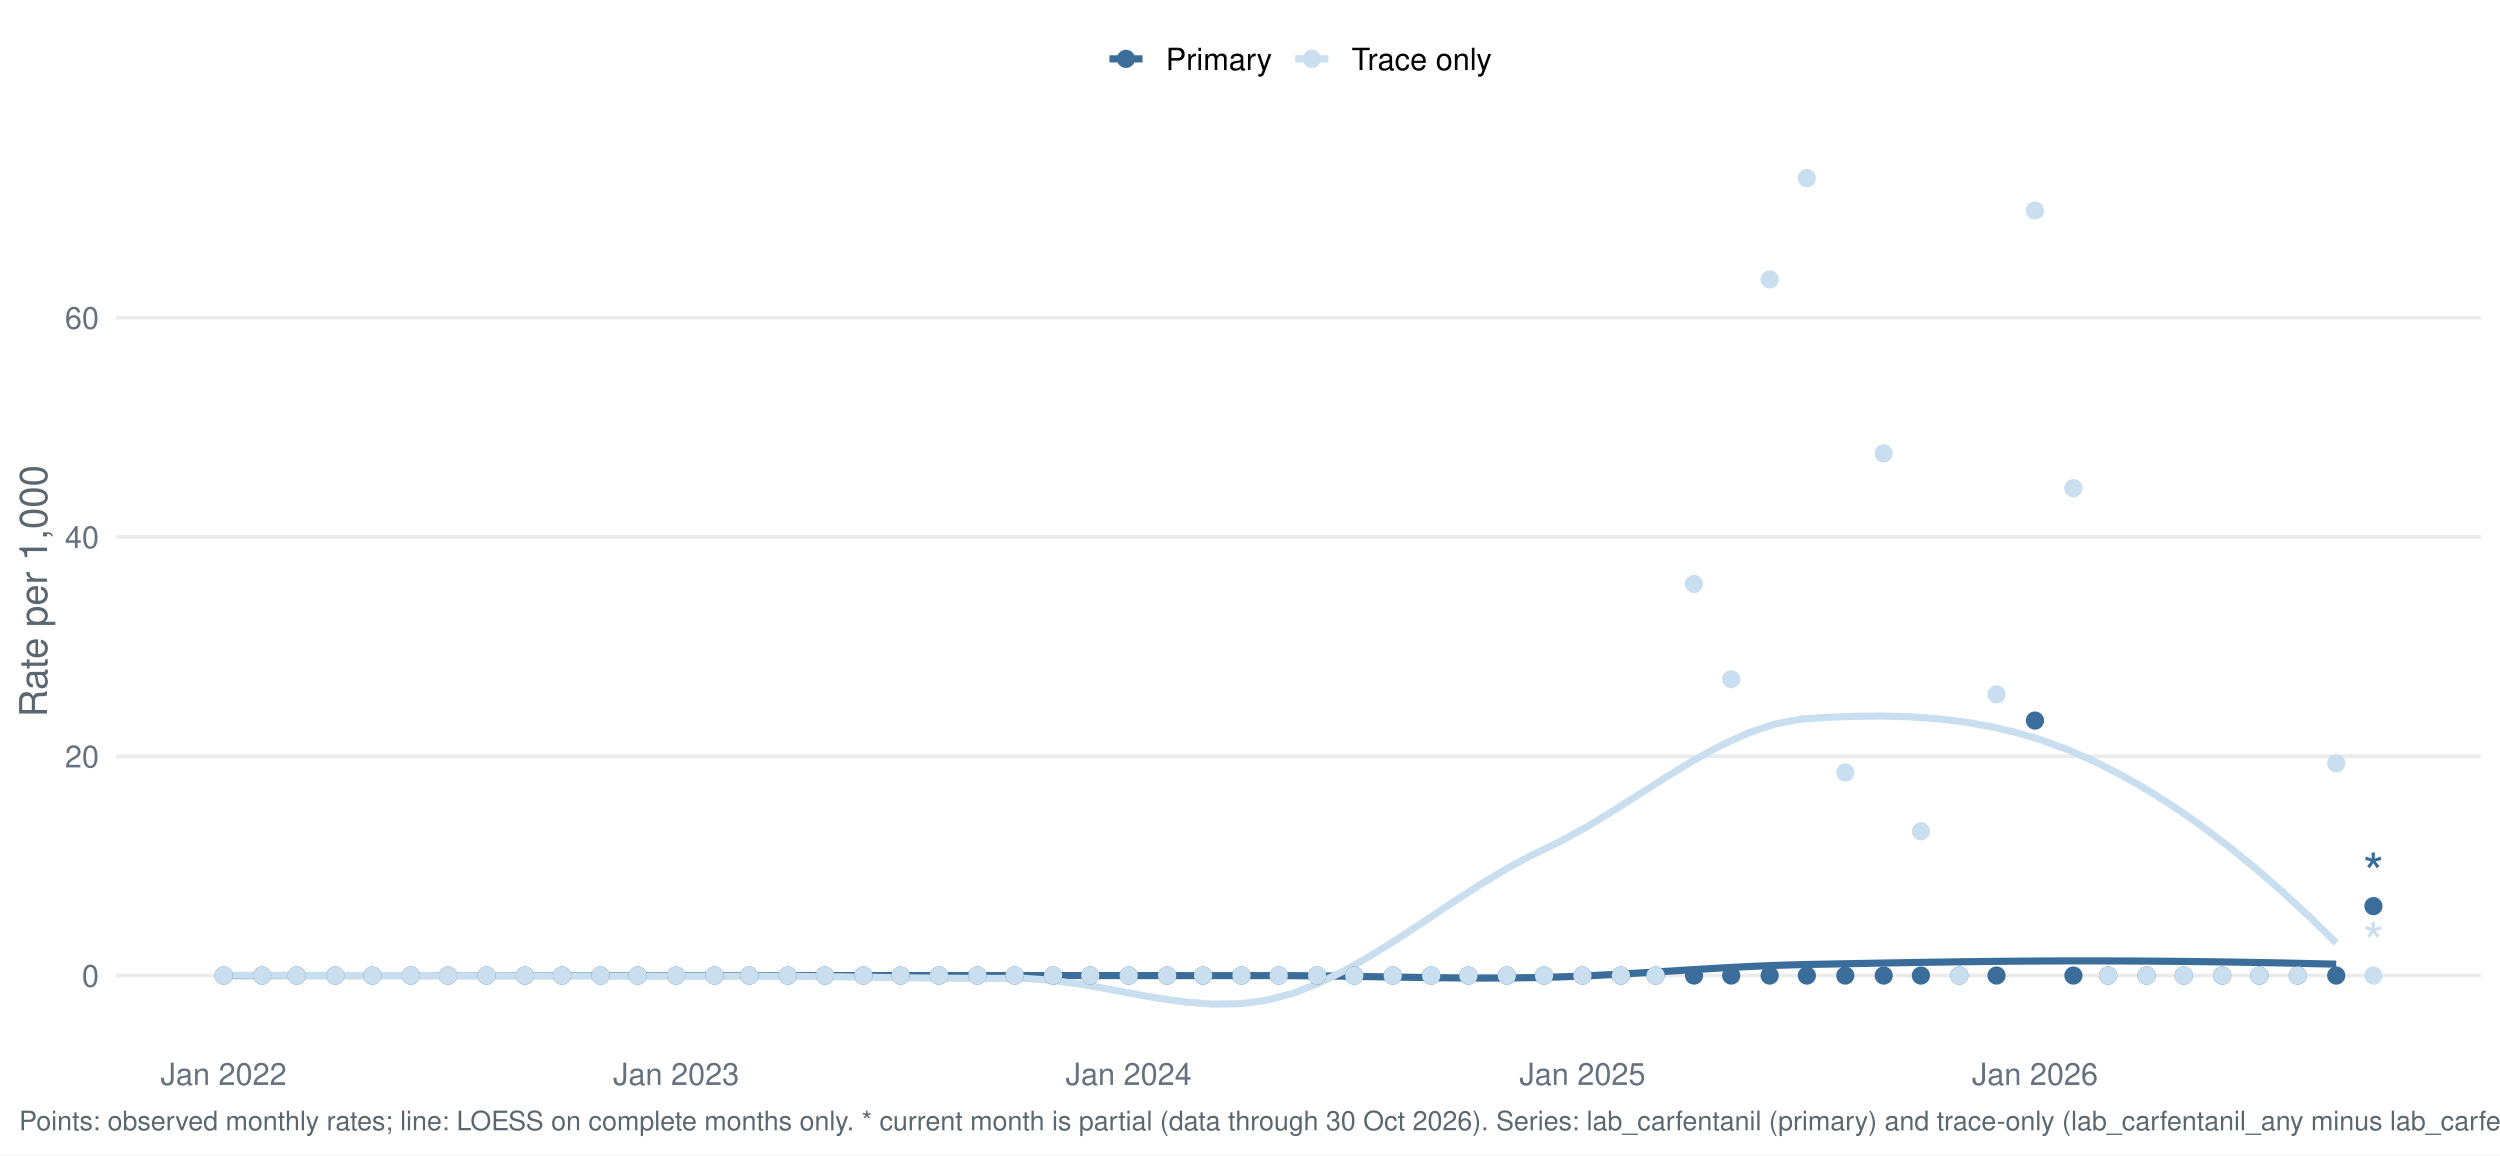
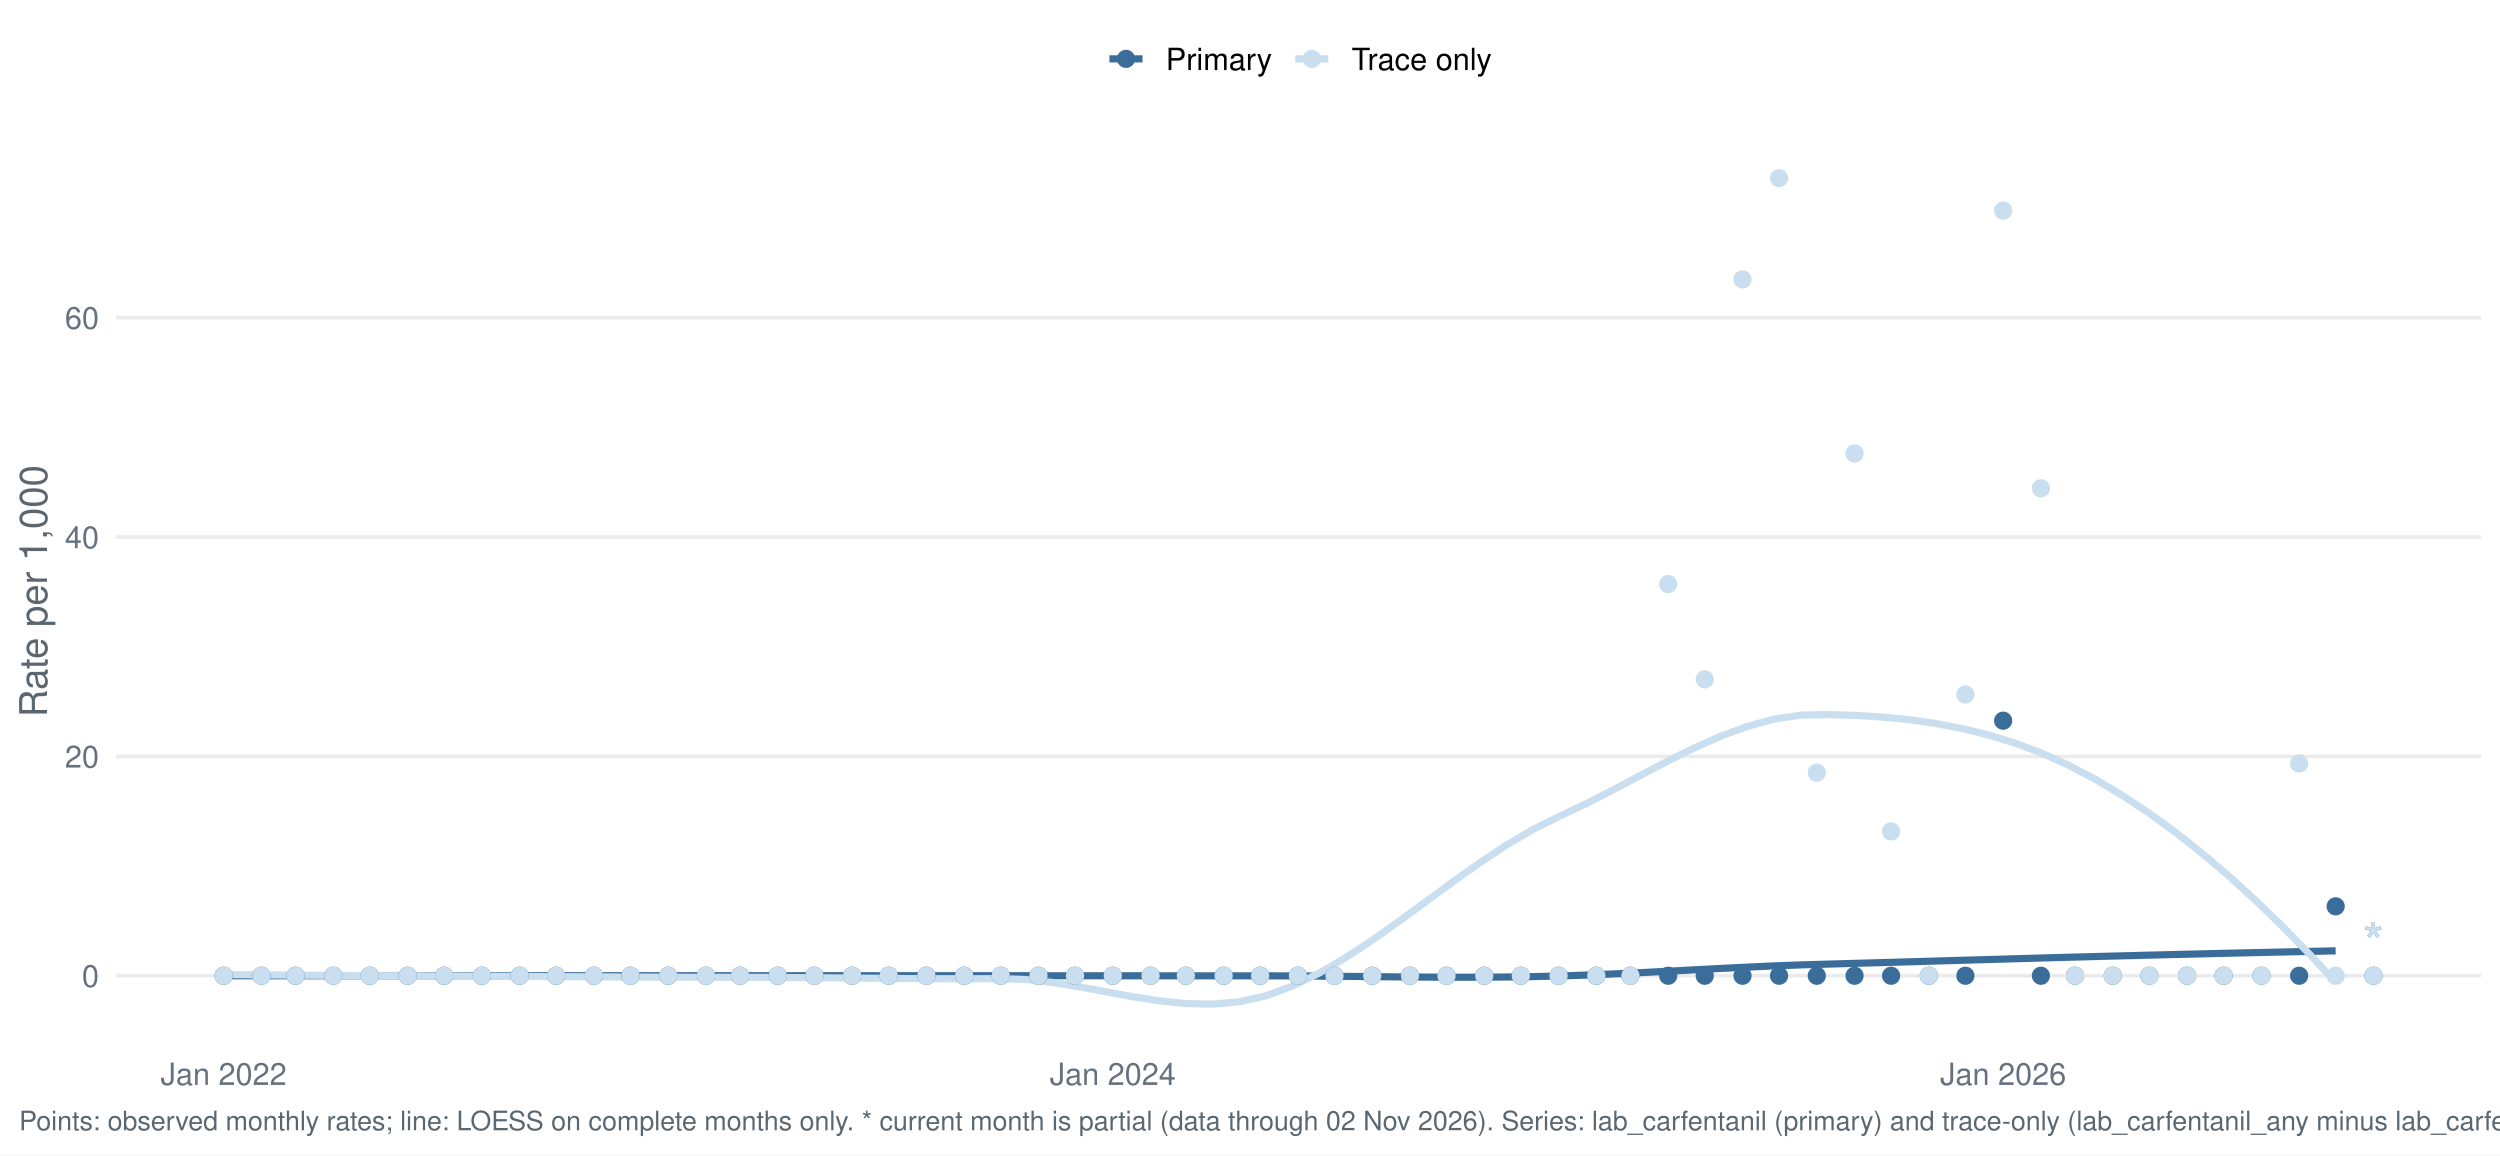
<svg xmlns="http://www.w3.org/2000/svg" width="1044.00pt" height="482.40pt" viewBox="0 0 1044.00 482.40">
  <g class="svglite">
    <defs>
      <style type="text/css">
    .svglite line, .svglite polyline, .svglite polygon, .svglite path, .svglite rect, .svglite circle {
      fill: none;
      stroke: #000000;
      stroke-linecap: round;
      stroke-linejoin: round;
      stroke-miterlimit: 10.00;
    }
    .svglite text {
      white-space: pre;
    }
    .svglite g.glyphgroup path {
      fill: inherit;
      stroke: none;
    }
  </style>
    </defs>
    <rect width="100%" height="100%" style="stroke: none; fill: #FFFFFF;" />
    <defs>
      <clipPath id="cpMC4wMHwxMDQ0LjAwfDAuMDB8NDgyLjQw">
        <rect x="0.00" y="0.00" width="1044.00" height="482.40" />
      </clipPath>
    </defs>
    <g clip-path="url(#cpMC4wMHwxMDQ0LjAwfDAuMDB8NDgyLjQw)">
      <rect x="0.00" y="0.00" width="1044.00" height="482.40" style="stroke-width: 1.55; stroke: none; fill: #FFFFFF;" />
    </g>
    <defs>
      <clipPath id="cpNDguNTB8MTAzNi4wM3w1Ny4xM3w0MzYuNTY=">
        <rect x="48.50" y="57.13" width="987.53" height="379.43" />
      </clipPath>
    </defs>
    <g clip-path="url(#cpNDguNTB8MTAzNi4wM3w1Ny4xM3w0MzYuNTY=)">
-       <polyline points="48.50,407.39 1036.03,407.39 " style="stroke-width: 1.55; stroke: #EBEBEB; stroke-linecap: butt;" />
-       <polyline points="48.50,315.81 1036.03,315.81 " style="stroke-width: 1.55; stroke: #EBEBEB; stroke-linecap: butt;" />
-       <polyline points="48.50,224.23 1036.03,224.23 " style="stroke-width: 1.55; stroke: #EBEBEB; stroke-linecap: butt;" />
-       <polyline points="48.50,132.66 1036.03,132.66 " style="stroke-width: 1.55; stroke: #EBEBEB; stroke-linecap: butt;" />
-       <polyline points="93.39,407.39 104.56,407.39 115.73,407.39 126.89,407.39 138.06,407.39 149.23,407.39 160.39,407.39 171.56,407.39 182.73,407.39 193.90,407.39 205.06,407.39 216.23,407.39 227.40,407.39 238.57,407.39 249.73,407.39 260.90,407.39 272.07,407.39 283.24,407.39 294.40,407.39 305.57,407.39 316.74,407.39 327.90,407.39 339.07,407.39 350.24,407.39 361.41,407.39 372.57,407.39 383.74,407.39 394.91,407.39 406.08,407.39 417.24,407.39 428.41,407.39 439.58,407.39 450.75,407.40 461.91,407.40 473.08,407.41 484.25,407.41 495.41,407.42 506.58,407.42 517.75,407.43 528.92,407.43 540.08,407.44 551.25,407.53 562.42,407.68 573.59,407.87 584.75,408.06 595.92,408.24 607.09,408.37 618.26,408.44 629.42,408.41 640.59,408.25 651.76,407.95 662.92,407.50 674.09,406.93 685.26,406.28 696.43,405.59 707.59,404.89 718.76,404.23 729.93,403.64 741.10,403.16 752.26,402.82 763.43,402.60 774.60,402.39 785.77,402.18 796.93,401.98 808.10,401.80 819.27,401.64 830.43,401.50 841.60,401.39 852.77,401.31 863.94,401.27 875.10,401.27 886.27,401.30 897.44,401.36 908.61,401.46 919.77,401.59 930.94,401.74 942.11,401.93 953.28,402.14 964.44,402.38 975.61,402.64 " style="stroke-width: 2.99; stroke: #3A6D99; stroke-linecap: butt;" />
-       <polyline points="93.39,407.24 104.56,407.27 115.73,407.29 126.89,407.32 138.06,407.34 149.23,407.36 160.39,407.38 171.56,407.40 182.73,407.42 193.90,407.44 205.06,407.46 216.23,407.48 227.40,407.50 238.57,407.52 249.73,407.55 260.90,407.57 272.07,407.58 283.24,407.60 294.40,407.61 305.57,407.62 316.74,407.62 327.90,407.68 339.07,407.79 350.24,407.93 361.41,408.09 372.57,408.26 383.74,408.41 394.91,408.52 406.08,408.59 417.24,408.59 428.41,408.61 439.58,409.42 450.75,410.94 461.91,412.89 473.08,414.99 484.25,416.95 495.41,418.48 506.58,419.32 517.75,419.16 528.92,417.73 540.08,414.77 551.25,410.38 562.42,404.83 573.59,398.39 584.75,391.35 595.92,383.98 607.09,376.55 618.26,369.33 629.42,362.61 640.59,356.66 651.76,351.29 662.92,345.13 674.09,338.32 685.26,331.20 696.43,324.09 707.59,317.33 718.76,311.24 729.93,306.15 741.10,302.39 752.26,300.28 763.43,299.55 774.60,299.12 785.77,299.01 796.93,299.30 808.10,300.05 819.27,301.34 830.43,303.23 841.60,305.80 852.77,309.11 863.94,313.24 875.10,318.20 886.27,323.89 897.44,330.31 908.61,337.42 919.77,345.22 930.94,353.68 942.11,362.79 953.28,372.52 964.44,382.87 975.61,393.80 " style="stroke-width: 2.99; stroke: #C9DEEE; stroke-linecap: butt;" />
-       <circle cx="93.39" cy="407.39" r="3.29" style="stroke-width: 1.03; stroke: #3A6D99; fill: #3A6D99;" />
-       <circle cx="93.39" cy="407.39" r="3.29" style="stroke-width: 1.03; stroke: #C9DEEE; fill: #C9DEEE;" />
-       <circle cx="109.44" cy="407.39" r="3.29" style="stroke-width: 1.03; stroke: #3A6D99; fill: #3A6D99;" />
-       <circle cx="109.44" cy="407.39" r="3.29" style="stroke-width: 1.03; stroke: #C9DEEE; fill: #C9DEEE;" />
-       <circle cx="123.94" cy="407.39" r="3.29" style="stroke-width: 1.03; stroke: #3A6D99; fill: #3A6D99;" />
-       <circle cx="123.94" cy="407.39" r="3.29" style="stroke-width: 1.03; stroke: #C9DEEE; fill: #C9DEEE;" />
-       <circle cx="139.99" cy="407.39" r="3.29" style="stroke-width: 1.03; stroke: #3A6D99; fill: #3A6D99;" />
-       <circle cx="139.99" cy="407.39" r="3.29" style="stroke-width: 1.03; stroke: #C9DEEE; fill: #C9DEEE;" />
-       <circle cx="155.52" cy="407.39" r="3.29" style="stroke-width: 1.03; stroke: #3A6D99; fill: #3A6D99;" />
-       <circle cx="155.52" cy="407.39" r="3.29" style="stroke-width: 1.03; stroke: #C9DEEE; fill: #C9DEEE;" />
-       <circle cx="171.57" cy="407.39" r="3.29" style="stroke-width: 1.03; stroke: #3A6D99; fill: #3A6D99;" />
-       <circle cx="171.57" cy="407.39" r="3.29" style="stroke-width: 1.03; stroke: #C9DEEE; fill: #C9DEEE;" />
-       <circle cx="187.10" cy="407.39" r="3.29" style="stroke-width: 1.03; stroke: #3A6D99; fill: #3A6D99;" />
-       <circle cx="187.10" cy="407.39" r="3.29" style="stroke-width: 1.03; stroke: #C9DEEE; fill: #C9DEEE;" />
-       <circle cx="203.15" cy="407.39" r="3.29" style="stroke-width: 1.03; stroke: #3A6D99; fill: #3A6D99;" />
-       <circle cx="203.15" cy="407.39" r="3.29" style="stroke-width: 1.03; stroke: #C9DEEE; fill: #C9DEEE;" />
-       <circle cx="219.20" cy="407.39" r="3.29" style="stroke-width: 1.03; stroke: #3A6D99; fill: #3A6D99;" />
-       <circle cx="219.20" cy="407.39" r="3.29" style="stroke-width: 1.03; stroke: #C9DEEE; fill: #C9DEEE;" />
-       <circle cx="234.73" cy="407.39" r="3.29" style="stroke-width: 1.03; stroke: #3A6D99; fill: #3A6D99;" />
-       <circle cx="234.73" cy="407.39" r="3.29" style="stroke-width: 1.03; stroke: #C9DEEE; fill: #C9DEEE;" />
-       <circle cx="250.78" cy="407.39" r="3.29" style="stroke-width: 1.03; stroke: #3A6D99; fill: #3A6D99;" />
-       <circle cx="250.78" cy="407.39" r="3.29" style="stroke-width: 1.03; stroke: #C9DEEE; fill: #C9DEEE;" />
-       <circle cx="266.31" cy="407.39" r="3.29" style="stroke-width: 1.03; stroke: #3A6D99; fill: #3A6D99;" />
-       <circle cx="266.31" cy="407.39" r="3.29" style="stroke-width: 1.03; stroke: #C9DEEE; fill: #C9DEEE;" />
-       <circle cx="282.36" cy="407.39" r="3.29" style="stroke-width: 1.03; stroke: #3A6D99; fill: #3A6D99;" />
-       <circle cx="282.36" cy="407.39" r="3.29" style="stroke-width: 1.03; stroke: #C9DEEE; fill: #C9DEEE;" />
-       <circle cx="298.41" cy="407.39" r="3.29" style="stroke-width: 1.03; stroke: #3A6D99; fill: #3A6D99;" />
-       <circle cx="298.41" cy="407.39" r="3.29" style="stroke-width: 1.03; stroke: #C9DEEE; fill: #C9DEEE;" />
-       <circle cx="312.91" cy="407.39" r="3.29" style="stroke-width: 1.03; stroke: #3A6D99; fill: #3A6D99;" />
-       <circle cx="312.91" cy="407.39" r="3.29" style="stroke-width: 1.03; stroke: #C9DEEE; fill: #C9DEEE;" />
-       <circle cx="328.96" cy="407.39" r="3.29" style="stroke-width: 1.03; stroke: #3A6D99; fill: #3A6D99;" />
-       <circle cx="328.96" cy="407.39" r="3.29" style="stroke-width: 1.03; stroke: #C9DEEE; fill: #C9DEEE;" />
-       <circle cx="344.49" cy="407.39" r="3.29" style="stroke-width: 1.03; stroke: #3A6D99; fill: #3A6D99;" />
-       <circle cx="344.49" cy="407.39" r="3.29" style="stroke-width: 1.03; stroke: #C9DEEE; fill: #C9DEEE;" />
-       <circle cx="360.54" cy="407.39" r="3.29" style="stroke-width: 1.03; stroke: #3A6D99; fill: #3A6D99;" />
-       <circle cx="360.54" cy="407.39" r="3.29" style="stroke-width: 1.03; stroke: #C9DEEE; fill: #C9DEEE;" />
-       <circle cx="376.07" cy="407.39" r="3.29" style="stroke-width: 1.03; stroke: #3A6D99; fill: #3A6D99;" />
-       <circle cx="376.07" cy="407.39" r="3.29" style="stroke-width: 1.03; stroke: #C9DEEE; fill: #C9DEEE;" />
-       <circle cx="392.12" cy="407.39" r="3.29" style="stroke-width: 1.03; stroke: #3A6D99; fill: #3A6D99;" />
-       <circle cx="392.12" cy="407.39" r="3.29" style="stroke-width: 1.03; stroke: #C9DEEE; fill: #C9DEEE;" />
-       <circle cx="408.17" cy="407.39" r="3.29" style="stroke-width: 1.03; stroke: #3A6D99; fill: #3A6D99;" />
-       <circle cx="408.17" cy="407.39" r="3.29" style="stroke-width: 1.03; stroke: #C9DEEE; fill: #C9DEEE;" />
-       <circle cx="423.71" cy="407.39" r="3.29" style="stroke-width: 1.03; stroke: #3A6D99; fill: #3A6D99;" />
-       <circle cx="423.71" cy="407.39" r="3.29" style="stroke-width: 1.03; stroke: #C9DEEE; fill: #C9DEEE;" />
-       <circle cx="439.76" cy="407.39" r="3.29" style="stroke-width: 1.03; stroke: #3A6D99; fill: #3A6D99;" />
-       <circle cx="439.76" cy="407.39" r="3.29" style="stroke-width: 1.03; stroke: #C9DEEE; fill: #C9DEEE;" />
-       <circle cx="455.29" cy="407.39" r="3.29" style="stroke-width: 1.03; stroke: #3A6D99; fill: #3A6D99;" />
-       <circle cx="455.29" cy="407.39" r="3.29" style="stroke-width: 1.03; stroke: #C9DEEE; fill: #C9DEEE;" />
-       <circle cx="471.34" cy="407.39" r="3.29" style="stroke-width: 1.03; stroke: #3A6D99; fill: #3A6D99;" />
-       <circle cx="471.34" cy="407.39" r="3.29" style="stroke-width: 1.03; stroke: #C9DEEE; fill: #C9DEEE;" />
-       <circle cx="487.39" cy="407.39" r="3.29" style="stroke-width: 1.03; stroke: #3A6D99; fill: #3A6D99;" />
-       <circle cx="487.39" cy="407.39" r="3.29" style="stroke-width: 1.03; stroke: #C9DEEE; fill: #C9DEEE;" />
-       <circle cx="502.40" cy="407.39" r="3.29" style="stroke-width: 1.03; stroke: #3A6D99; fill: #3A6D99;" />
-       <circle cx="502.40" cy="407.39" r="3.29" style="stroke-width: 1.03; stroke: #C9DEEE; fill: #C9DEEE;" />
-       <circle cx="518.45" cy="407.39" r="3.29" style="stroke-width: 1.03; stroke: #3A6D99; fill: #3A6D99;" />
-       <circle cx="518.45" cy="407.39" r="3.29" style="stroke-width: 1.03; stroke: #C9DEEE; fill: #C9DEEE;" />
-       <circle cx="533.98" cy="407.39" r="3.29" style="stroke-width: 1.03; stroke: #3A6D99; fill: #3A6D99;" />
-       <circle cx="533.98" cy="407.39" r="3.29" style="stroke-width: 1.03; stroke: #C9DEEE; fill: #C9DEEE;" />
-       <circle cx="550.03" cy="407.39" r="3.29" style="stroke-width: 1.03; stroke: #3A6D99; fill: #3A6D99;" />
-       <circle cx="550.03" cy="407.39" r="3.29" style="stroke-width: 1.03; stroke: #C9DEEE; fill: #C9DEEE;" />
-       <circle cx="565.56" cy="407.39" r="3.29" style="stroke-width: 1.03; stroke: #3A6D99; fill: #3A6D99;" />
-       <circle cx="565.56" cy="407.39" r="3.29" style="stroke-width: 1.03; stroke: #C9DEEE; fill: #C9DEEE;" />
-       <circle cx="581.61" cy="407.39" r="3.29" style="stroke-width: 1.03; stroke: #3A6D99; fill: #3A6D99;" />
-       <circle cx="581.61" cy="407.39" r="3.29" style="stroke-width: 1.03; stroke: #C9DEEE; fill: #C9DEEE;" />
-       <circle cx="597.66" cy="407.39" r="3.29" style="stroke-width: 1.03; stroke: #3A6D99; fill: #3A6D99;" />
-       <circle cx="597.66" cy="407.39" r="3.29" style="stroke-width: 1.03; stroke: #C9DEEE; fill: #C9DEEE;" />
-       <circle cx="613.20" cy="407.39" r="3.29" style="stroke-width: 1.03; stroke: #3A6D99; fill: #3A6D99;" />
-       <circle cx="613.20" cy="407.39" r="3.29" style="stroke-width: 1.03; stroke: #C9DEEE; fill: #C9DEEE;" />
-       <circle cx="629.25" cy="407.39" r="3.29" style="stroke-width: 1.03; stroke: #3A6D99; fill: #3A6D99;" />
-       <circle cx="629.25" cy="407.39" r="3.29" style="stroke-width: 1.03; stroke: #C9DEEE; fill: #C9DEEE;" />
-       <circle cx="644.78" cy="407.39" r="3.29" style="stroke-width: 1.03; stroke: #3A6D99; fill: #3A6D99;" />
-       <circle cx="644.78" cy="407.39" r="3.29" style="stroke-width: 1.03; stroke: #C9DEEE; fill: #C9DEEE;" />
-       <circle cx="660.83" cy="407.39" r="3.29" style="stroke-width: 1.03; stroke: #3A6D99; fill: #3A6D99;" />
-       <circle cx="660.83" cy="407.39" r="3.29" style="stroke-width: 1.03; stroke: #C9DEEE; fill: #C9DEEE;" />
-       <circle cx="676.88" cy="407.39" r="3.29" style="stroke-width: 1.03; stroke: #3A6D99; fill: #3A6D99;" />
-       <circle cx="676.88" cy="407.39" r="3.29" style="stroke-width: 1.03; stroke: #C9DEEE; fill: #C9DEEE;" />
-       <circle cx="691.37" cy="407.39" r="3.29" style="stroke-width: 1.03; stroke: #3A6D99; fill: #3A6D99;" />
-       <circle cx="691.37" cy="407.39" r="3.29" style="stroke-width: 1.03; stroke: #C9DEEE; fill: #C9DEEE;" />
-       <circle cx="707.42" cy="407.39" r="3.29" style="stroke-width: 1.03; stroke: #3A6D99; fill: #3A6D99;" />
-       <circle cx="707.42" cy="243.86" r="3.29" style="stroke-width: 1.03; stroke: #C9DEEE; fill: #C9DEEE;" />
-       <circle cx="722.96" cy="407.39" r="3.29" style="stroke-width: 1.03; stroke: #3A6D99; fill: #3A6D99;" />
-       <circle cx="722.96" cy="283.64" r="3.29" style="stroke-width: 1.03; stroke: #C9DEEE; fill: #C9DEEE;" />
-       <circle cx="739.01" cy="407.39" r="3.29" style="stroke-width: 1.03; stroke: #3A6D99; fill: #3A6D99;" />
-       <circle cx="739.01" cy="116.67" r="3.29" style="stroke-width: 1.03; stroke: #C9DEEE; fill: #C9DEEE;" />
-       <circle cx="754.54" cy="407.39" r="3.29" style="stroke-width: 1.03; stroke: #3A6D99; fill: #3A6D99;" />
-       <circle cx="754.54" cy="74.38" r="3.29" style="stroke-width: 1.03; stroke: #C9DEEE; fill: #C9DEEE;" />
-       <circle cx="770.59" cy="407.39" r="3.29" style="stroke-width: 1.03; stroke: #3A6D99; fill: #3A6D99;" />
-       <circle cx="770.59" cy="322.60" r="3.29" style="stroke-width: 1.03; stroke: #C9DEEE; fill: #C9DEEE;" />
-       <circle cx="786.64" cy="407.39" r="3.29" style="stroke-width: 1.03; stroke: #3A6D99; fill: #3A6D99;" />
-       <circle cx="786.64" cy="189.35" r="3.29" style="stroke-width: 1.03; stroke: #C9DEEE; fill: #C9DEEE;" />
-       <circle cx="802.17" cy="407.39" r="3.29" style="stroke-width: 1.03; stroke: #3A6D99; fill: #3A6D99;" />
-       <circle cx="802.17" cy="347.14" r="3.29" style="stroke-width: 1.03; stroke: #C9DEEE; fill: #C9DEEE;" />
-       <circle cx="818.22" cy="407.39" r="3.29" style="stroke-width: 1.03; stroke: #3A6D99; fill: #3A6D99;" />
-       <circle cx="818.22" cy="407.39" r="3.29" style="stroke-width: 1.03; stroke: #C9DEEE; fill: #C9DEEE;" />
-       <circle cx="833.75" cy="407.39" r="3.29" style="stroke-width: 1.03; stroke: #3A6D99; fill: #3A6D99;" />
-       <circle cx="833.75" cy="289.98" r="3.29" style="stroke-width: 1.03; stroke: #C9DEEE; fill: #C9DEEE;" />
-       <circle cx="849.80" cy="300.90" r="3.29" style="stroke-width: 1.03; stroke: #3A6D99; fill: #3A6D99;" />
-       <circle cx="849.80" cy="87.93" r="3.29" style="stroke-width: 1.03; stroke: #C9DEEE; fill: #C9DEEE;" />
-       <circle cx="865.85" cy="407.39" r="3.29" style="stroke-width: 1.03; stroke: #3A6D99; fill: #3A6D99;" />
-       <circle cx="865.85" cy="203.88" r="3.29" style="stroke-width: 1.03; stroke: #C9DEEE; fill: #C9DEEE;" />
-       <circle cx="880.35" cy="407.39" r="3.29" style="stroke-width: 1.03; stroke: #3A6D99; fill: #3A6D99;" />
-       <circle cx="880.35" cy="407.39" r="3.29" style="stroke-width: 1.03; stroke: #C9DEEE; fill: #C9DEEE;" />
-       <circle cx="896.40" cy="407.39" r="3.29" style="stroke-width: 1.03; stroke: #3A6D99; fill: #3A6D99;" />
-       <circle cx="896.40" cy="407.39" r="3.29" style="stroke-width: 1.03; stroke: #C9DEEE; fill: #C9DEEE;" />
-       <circle cx="911.93" cy="407.39" r="3.29" style="stroke-width: 1.03; stroke: #3A6D99; fill: #3A6D99;" />
-       <circle cx="911.93" cy="407.39" r="3.29" style="stroke-width: 1.03; stroke: #C9DEEE; fill: #C9DEEE;" />
-       <circle cx="927.98" cy="407.39" r="3.29" style="stroke-width: 1.03; stroke: #3A6D99; fill: #3A6D99;" />
-       <circle cx="927.98" cy="407.39" r="3.29" style="stroke-width: 1.03; stroke: #C9DEEE; fill: #C9DEEE;" />
-       <circle cx="943.51" cy="407.39" r="3.29" style="stroke-width: 1.03; stroke: #3A6D99; fill: #3A6D99;" />
-       <circle cx="943.51" cy="407.39" r="3.29" style="stroke-width: 1.03; stroke: #C9DEEE; fill: #C9DEEE;" />
-       <circle cx="959.56" cy="407.39" r="3.29" style="stroke-width: 1.03; stroke: #3A6D99; fill: #3A6D99;" />
-       <circle cx="959.56" cy="407.39" r="3.29" style="stroke-width: 1.03; stroke: #C9DEEE; fill: #C9DEEE;" />
-       <circle cx="975.61" cy="407.39" r="3.29" style="stroke-width: 1.03; stroke: #3A6D99; fill: #3A6D99;" />
-       <circle cx="975.61" cy="318.77" r="3.29" style="stroke-width: 1.03; stroke: #C9DEEE; fill: #C9DEEE;" />
-       <circle cx="991.14" cy="378.41" r="3.29" style="stroke-width: 1.03; stroke: #3A6D99; fill: #3A6D99;" />
-       <circle cx="991.14" cy="407.39" r="3.29" style="stroke-width: 1.03; stroke: #C9DEEE; fill: #C9DEEE;" />
-       <text x="991.14" y="372.61" text-anchor="middle" style="font-size: 22.76px;fill: #3A6D99; font-family: &quot;Nimbus Sans&quot;;" textLength="8.84px" lengthAdjust="spacingAndGlyphs">*</text>
-       <text x="991.14" y="401.59" text-anchor="middle" style="font-size: 22.76px;fill: #C9DEEE; font-family: &quot;Nimbus Sans&quot;;" textLength="8.84px" lengthAdjust="spacingAndGlyphs">*</text>
+       <polyline points="48.50,407.47 1036.03,407.47 " style="stroke-width: 1.55; stroke: #EBEBEB; stroke-linecap: butt;" />
+       <polyline points="48.50,315.87 1036.03,315.87 " style="stroke-width: 1.55; stroke: #EBEBEB; stroke-linecap: butt;" />
+       <polyline points="48.50,224.27 1036.03,224.27 " style="stroke-width: 1.55; stroke: #EBEBEB; stroke-linecap: butt;" />
+       <polyline points="48.50,132.67 1036.03,132.67 " style="stroke-width: 1.55; stroke: #EBEBEB; stroke-linecap: butt;" />
+       <polyline points="93.39,407.47 104.55,407.47 115.72,407.47 126.88,407.47 138.05,407.47 149.21,407.47 160.38,407.47 171.54,407.47 182.71,407.47 193.87,407.47 205.03,407.47 216.20,407.47 227.36,407.47 238.53,407.47 249.69,407.47 260.86,407.47 272.02,407.47 283.18,407.47 294.35,407.47 305.51,407.47 316.68,407.47 327.84,407.47 339.01,407.47 350.17,407.47 361.34,407.47 372.50,407.47 383.66,407.47 394.83,407.47 405.99,407.47 417.16,407.47 428.32,407.47 439.49,407.48 450.65,407.48 461.81,407.49 472.98,407.49 484.14,407.50 495.31,407.51 506.47,407.51 517.64,407.51 528.80,407.51 539.96,407.55 551.13,407.63 562.29,407.73 573.46,407.85 584.62,407.96 595.79,408.04 606.95,408.09 618.12,408.08 629.28,408.00 640.44,407.83 651.61,407.56 662.77,407.18 673.94,406.71 685.10,406.18 696.27,405.60 707.43,405.00 718.59,404.42 729.76,403.86 740.92,403.36 752.09,402.94 763.25,402.62 774.42,402.30 785.58,401.99 796.74,401.67 807.91,401.34 819.07,401.02 830.24,400.70 841.40,400.38 852.57,400.06 863.73,399.75 874.90,399.45 886.06,399.16 897.22,398.87 908.39,398.60 919.55,398.33 930.72,398.06 941.88,397.81 953.05,397.56 964.21,397.31 975.37,397.07 " style="stroke-width: 2.99; stroke: #3A6D99; stroke-linecap: butt;" />
+       <polyline points="93.39,406.99 104.55,407.08 115.72,407.16 126.88,407.24 138.05,407.31 149.21,407.38 160.38,407.44 171.54,407.50 182.71,407.56 193.87,407.62 205.03,407.68 216.20,407.74 227.36,407.81 238.53,407.87 249.69,407.93 260.86,407.99 272.02,408.04 283.18,408.08 294.35,408.11 305.51,408.13 316.68,408.14 327.84,408.20 339.01,408.28 350.17,408.38 361.34,408.49 372.50,408.59 383.66,408.67 394.83,408.72 405.99,408.72 417.16,408.67 428.32,409.03 439.49,410.27 450.65,412.08 461.81,414.16 472.98,416.23 484.14,417.97 495.31,419.10 506.47,419.32 517.64,418.32 528.80,415.81 539.96,411.71 551.13,406.25 562.29,399.71 573.46,392.35 584.62,384.44 595.79,376.27 606.95,368.08 618.12,360.17 629.28,352.79 640.44,346.22 651.61,340.73 662.77,335.42 673.94,329.68 685.10,323.76 696.27,317.91 707.43,312.38 718.59,307.43 729.76,303.32 740.92,300.30 752.09,298.62 763.25,298.41 774.42,298.74 785.58,299.40 796.74,300.48 807.91,302.04 819.07,304.15 830.24,306.88 841.40,310.30 852.57,314.49 863.73,319.51 874.90,325.38 886.06,332.02 897.22,339.40 908.39,347.50 919.55,356.31 930.72,365.80 941.88,375.96 953.05,386.76 964.21,398.19 975.37,410.22 " style="stroke-width: 2.99; stroke: #C9DEEE; stroke-linecap: butt;" />
+       <circle cx="93.39" cy="407.47" r="3.29" style="stroke-width: 1.03; stroke: #3A6D99; fill: #3A6D99;" />
+       <circle cx="93.39" cy="407.47" r="3.29" style="stroke-width: 1.03; stroke: #C9DEEE; fill: #C9DEEE;" />
+       <circle cx="109.16" cy="407.47" r="3.29" style="stroke-width: 1.03; stroke: #3A6D99; fill: #3A6D99;" />
+       <circle cx="109.16" cy="407.47" r="3.29" style="stroke-width: 1.03; stroke: #C9DEEE; fill: #C9DEEE;" />
+       <circle cx="123.40" cy="407.47" r="3.29" style="stroke-width: 1.03; stroke: #3A6D99; fill: #3A6D99;" />
+       <circle cx="123.40" cy="407.47" r="3.29" style="stroke-width: 1.03; stroke: #C9DEEE; fill: #C9DEEE;" />
+       <circle cx="139.17" cy="407.47" r="3.29" style="stroke-width: 1.03; stroke: #3A6D99; fill: #3A6D99;" />
+       <circle cx="139.17" cy="407.47" r="3.29" style="stroke-width: 1.03; stroke: #C9DEEE; fill: #C9DEEE;" />
+       <circle cx="154.43" cy="407.47" r="3.29" style="stroke-width: 1.03; stroke: #3A6D99; fill: #3A6D99;" />
+       <circle cx="154.43" cy="407.47" r="3.29" style="stroke-width: 1.03; stroke: #C9DEEE; fill: #C9DEEE;" />
+       <circle cx="170.20" cy="407.47" r="3.29" style="stroke-width: 1.03; stroke: #3A6D99; fill: #3A6D99;" />
+       <circle cx="170.20" cy="407.47" r="3.29" style="stroke-width: 1.03; stroke: #C9DEEE; fill: #C9DEEE;" />
+       <circle cx="185.45" cy="407.47" r="3.29" style="stroke-width: 1.03; stroke: #3A6D99; fill: #3A6D99;" />
+       <circle cx="185.45" cy="407.47" r="3.29" style="stroke-width: 1.03; stroke: #C9DEEE; fill: #C9DEEE;" />
+       <circle cx="201.22" cy="407.47" r="3.29" style="stroke-width: 1.03; stroke: #3A6D99; fill: #3A6D99;" />
+       <circle cx="201.22" cy="407.47" r="3.29" style="stroke-width: 1.03; stroke: #C9DEEE; fill: #C9DEEE;" />
+       <circle cx="216.99" cy="407.47" r="3.29" style="stroke-width: 1.03; stroke: #3A6D99; fill: #3A6D99;" />
+       <circle cx="216.99" cy="407.47" r="3.29" style="stroke-width: 1.03; stroke: #C9DEEE; fill: #C9DEEE;" />
+       <circle cx="232.25" cy="407.47" r="3.29" style="stroke-width: 1.03; stroke: #3A6D99; fill: #3A6D99;" />
+       <circle cx="232.25" cy="407.47" r="3.29" style="stroke-width: 1.03; stroke: #C9DEEE; fill: #C9DEEE;" />
+       <circle cx="248.02" cy="407.47" r="3.29" style="stroke-width: 1.03; stroke: #3A6D99; fill: #3A6D99;" />
+       <circle cx="248.02" cy="407.47" r="3.29" style="stroke-width: 1.03; stroke: #C9DEEE; fill: #C9DEEE;" />
+       <circle cx="263.28" cy="407.47" r="3.29" style="stroke-width: 1.03; stroke: #3A6D99; fill: #3A6D99;" />
+       <circle cx="263.28" cy="407.47" r="3.29" style="stroke-width: 1.03; stroke: #C9DEEE; fill: #C9DEEE;" />
+       <circle cx="279.04" cy="407.47" r="3.29" style="stroke-width: 1.03; stroke: #3A6D99; fill: #3A6D99;" />
+       <circle cx="279.04" cy="407.47" r="3.29" style="stroke-width: 1.03; stroke: #C9DEEE; fill: #C9DEEE;" />
+       <circle cx="294.81" cy="407.47" r="3.29" style="stroke-width: 1.03; stroke: #3A6D99; fill: #3A6D99;" />
+       <circle cx="294.81" cy="407.47" r="3.29" style="stroke-width: 1.03; stroke: #C9DEEE; fill: #C9DEEE;" />
+       <circle cx="309.05" cy="407.47" r="3.29" style="stroke-width: 1.03; stroke: #3A6D99; fill: #3A6D99;" />
+       <circle cx="309.05" cy="407.47" r="3.29" style="stroke-width: 1.03; stroke: #C9DEEE; fill: #C9DEEE;" />
+       <circle cx="324.82" cy="407.47" r="3.29" style="stroke-width: 1.03; stroke: #3A6D99; fill: #3A6D99;" />
+       <circle cx="324.82" cy="407.47" r="3.29" style="stroke-width: 1.03; stroke: #C9DEEE; fill: #C9DEEE;" />
+       <circle cx="340.08" cy="407.47" r="3.29" style="stroke-width: 1.03; stroke: #3A6D99; fill: #3A6D99;" />
+       <circle cx="340.08" cy="407.47" r="3.29" style="stroke-width: 1.03; stroke: #C9DEEE; fill: #C9DEEE;" />
+       <circle cx="355.85" cy="407.47" r="3.29" style="stroke-width: 1.03; stroke: #3A6D99; fill: #3A6D99;" />
+       <circle cx="355.85" cy="407.47" r="3.29" style="stroke-width: 1.03; stroke: #C9DEEE; fill: #C9DEEE;" />
+       <circle cx="371.11" cy="407.47" r="3.29" style="stroke-width: 1.03; stroke: #3A6D99; fill: #3A6D99;" />
+       <circle cx="371.11" cy="407.47" r="3.29" style="stroke-width: 1.03; stroke: #C9DEEE; fill: #C9DEEE;" />
+       <circle cx="386.88" cy="407.47" r="3.29" style="stroke-width: 1.03; stroke: #3A6D99; fill: #3A6D99;" />
+       <circle cx="386.88" cy="407.47" r="3.29" style="stroke-width: 1.03; stroke: #C9DEEE; fill: #C9DEEE;" />
+       <circle cx="402.64" cy="407.47" r="3.29" style="stroke-width: 1.03; stroke: #3A6D99; fill: #3A6D99;" />
+       <circle cx="402.64" cy="407.47" r="3.29" style="stroke-width: 1.03; stroke: #C9DEEE; fill: #C9DEEE;" />
+       <circle cx="417.90" cy="407.47" r="3.29" style="stroke-width: 1.03; stroke: #3A6D99; fill: #3A6D99;" />
+       <circle cx="417.90" cy="407.47" r="3.29" style="stroke-width: 1.03; stroke: #C9DEEE; fill: #C9DEEE;" />
+       <circle cx="433.67" cy="407.47" r="3.29" style="stroke-width: 1.03; stroke: #3A6D99; fill: #3A6D99;" />
+       <circle cx="433.67" cy="407.47" r="3.29" style="stroke-width: 1.03; stroke: #C9DEEE; fill: #C9DEEE;" />
+       <circle cx="448.93" cy="407.47" r="3.29" style="stroke-width: 1.03; stroke: #3A6D99; fill: #3A6D99;" />
+       <circle cx="448.93" cy="407.47" r="3.29" style="stroke-width: 1.03; stroke: #C9DEEE; fill: #C9DEEE;" />
+       <circle cx="464.70" cy="407.47" r="3.29" style="stroke-width: 1.03; stroke: #3A6D99; fill: #3A6D99;" />
+       <circle cx="464.70" cy="407.47" r="3.29" style="stroke-width: 1.03; stroke: #C9DEEE; fill: #C9DEEE;" />
+       <circle cx="480.47" cy="407.47" r="3.29" style="stroke-width: 1.03; stroke: #3A6D99; fill: #3A6D99;" />
+       <circle cx="480.47" cy="407.47" r="3.29" style="stroke-width: 1.03; stroke: #C9DEEE; fill: #C9DEEE;" />
+       <circle cx="495.22" cy="407.47" r="3.29" style="stroke-width: 1.03; stroke: #3A6D99; fill: #3A6D99;" />
+       <circle cx="495.22" cy="407.47" r="3.29" style="stroke-width: 1.03; stroke: #C9DEEE; fill: #C9DEEE;" />
+       <circle cx="510.99" cy="407.47" r="3.29" style="stroke-width: 1.03; stroke: #3A6D99; fill: #3A6D99;" />
+       <circle cx="510.99" cy="407.47" r="3.29" style="stroke-width: 1.03; stroke: #C9DEEE; fill: #C9DEEE;" />
+       <circle cx="526.24" cy="407.47" r="3.29" style="stroke-width: 1.03; stroke: #3A6D99; fill: #3A6D99;" />
+       <circle cx="526.24" cy="407.47" r="3.29" style="stroke-width: 1.03; stroke: #C9DEEE; fill: #C9DEEE;" />
+       <circle cx="542.01" cy="407.47" r="3.29" style="stroke-width: 1.03; stroke: #3A6D99; fill: #3A6D99;" />
+       <circle cx="542.01" cy="407.47" r="3.29" style="stroke-width: 1.03; stroke: #C9DEEE; fill: #C9DEEE;" />
+       <circle cx="557.27" cy="407.47" r="3.29" style="stroke-width: 1.03; stroke: #3A6D99; fill: #3A6D99;" />
+       <circle cx="557.27" cy="407.47" r="3.29" style="stroke-width: 1.03; stroke: #C9DEEE; fill: #C9DEEE;" />
+       <circle cx="573.04" cy="407.47" r="3.29" style="stroke-width: 1.03; stroke: #3A6D99; fill: #3A6D99;" />
+       <circle cx="573.04" cy="407.47" r="3.29" style="stroke-width: 1.03; stroke: #C9DEEE; fill: #C9DEEE;" />
+       <circle cx="588.81" cy="407.47" r="3.29" style="stroke-width: 1.03; stroke: #3A6D99; fill: #3A6D99;" />
+       <circle cx="588.81" cy="407.47" r="3.29" style="stroke-width: 1.03; stroke: #C9DEEE; fill: #C9DEEE;" />
+       <circle cx="604.07" cy="407.47" r="3.29" style="stroke-width: 1.03; stroke: #3A6D99; fill: #3A6D99;" />
+       <circle cx="604.07" cy="407.47" r="3.29" style="stroke-width: 1.03; stroke: #C9DEEE; fill: #C9DEEE;" />
+       <circle cx="619.83" cy="407.47" r="3.29" style="stroke-width: 1.03; stroke: #3A6D99; fill: #3A6D99;" />
+       <circle cx="619.83" cy="407.47" r="3.29" style="stroke-width: 1.03; stroke: #C9DEEE; fill: #C9DEEE;" />
+       <circle cx="635.09" cy="407.47" r="3.29" style="stroke-width: 1.03; stroke: #3A6D99; fill: #3A6D99;" />
+       <circle cx="635.09" cy="407.47" r="3.29" style="stroke-width: 1.03; stroke: #C9DEEE; fill: #C9DEEE;" />
+       <circle cx="650.86" cy="407.47" r="3.29" style="stroke-width: 1.03; stroke: #3A6D99; fill: #3A6D99;" />
+       <circle cx="650.86" cy="407.47" r="3.29" style="stroke-width: 1.03; stroke: #C9DEEE; fill: #C9DEEE;" />
+       <circle cx="666.63" cy="407.47" r="3.29" style="stroke-width: 1.03; stroke: #3A6D99; fill: #3A6D99;" />
+       <circle cx="666.63" cy="407.47" r="3.29" style="stroke-width: 1.03; stroke: #C9DEEE; fill: #C9DEEE;" />
+       <circle cx="680.87" cy="407.47" r="3.29" style="stroke-width: 1.03; stroke: #3A6D99; fill: #3A6D99;" />
+       <circle cx="680.87" cy="407.47" r="3.29" style="stroke-width: 1.03; stroke: #C9DEEE; fill: #C9DEEE;" />
+       <circle cx="696.64" cy="407.47" r="3.29" style="stroke-width: 1.03; stroke: #3A6D99; fill: #3A6D99;" />
+       <circle cx="696.64" cy="243.90" r="3.29" style="stroke-width: 1.03; stroke: #C9DEEE; fill: #C9DEEE;" />
+       <circle cx="711.90" cy="407.47" r="3.29" style="stroke-width: 1.03; stroke: #3A6D99; fill: #3A6D99;" />
+       <circle cx="711.90" cy="283.69" r="3.29" style="stroke-width: 1.03; stroke: #C9DEEE; fill: #C9DEEE;" />
+       <circle cx="727.67" cy="407.47" r="3.29" style="stroke-width: 1.03; stroke: #3A6D99; fill: #3A6D99;" />
+       <circle cx="727.67" cy="116.68" r="3.29" style="stroke-width: 1.03; stroke: #C9DEEE; fill: #C9DEEE;" />
+       <circle cx="742.93" cy="407.47" r="3.29" style="stroke-width: 1.03; stroke: #3A6D99; fill: #3A6D99;" />
+       <circle cx="742.93" cy="74.38" r="3.29" style="stroke-width: 1.03; stroke: #C9DEEE; fill: #C9DEEE;" />
+       <circle cx="758.69" cy="407.47" r="3.29" style="stroke-width: 1.03; stroke: #3A6D99; fill: #3A6D99;" />
+       <circle cx="758.69" cy="322.66" r="3.29" style="stroke-width: 1.03; stroke: #C9DEEE; fill: #C9DEEE;" />
+       <circle cx="774.46" cy="407.47" r="3.29" style="stroke-width: 1.03; stroke: #3A6D99; fill: #3A6D99;" />
+       <circle cx="774.46" cy="189.37" r="3.29" style="stroke-width: 1.03; stroke: #C9DEEE; fill: #C9DEEE;" />
+       <circle cx="789.72" cy="407.47" r="3.29" style="stroke-width: 1.03; stroke: #3A6D99; fill: #3A6D99;" />
+       <circle cx="789.72" cy="347.21" r="3.29" style="stroke-width: 1.03; stroke: #C9DEEE; fill: #C9DEEE;" />
+       <circle cx="805.49" cy="407.47" r="3.29" style="stroke-width: 1.03; stroke: #3A6D99; fill: #3A6D99;" />
+       <circle cx="805.49" cy="407.47" r="3.29" style="stroke-width: 1.03; stroke: #C9DEEE; fill: #C9DEEE;" />
+       <circle cx="820.75" cy="407.47" r="3.29" style="stroke-width: 1.03; stroke: #3A6D99; fill: #3A6D99;" />
+       <circle cx="820.75" cy="290.03" r="3.29" style="stroke-width: 1.03; stroke: #C9DEEE; fill: #C9DEEE;" />
+       <circle cx="836.52" cy="300.96" r="3.29" style="stroke-width: 1.03; stroke: #3A6D99; fill: #3A6D99;" />
+       <circle cx="836.52" cy="87.93" r="3.29" style="stroke-width: 1.03; stroke: #C9DEEE; fill: #C9DEEE;" />
+       <circle cx="852.28" cy="407.47" r="3.29" style="stroke-width: 1.03; stroke: #3A6D99; fill: #3A6D99;" />
+       <circle cx="852.28" cy="203.91" r="3.29" style="stroke-width: 1.03; stroke: #C9DEEE; fill: #C9DEEE;" />
+       <circle cx="866.53" cy="407.47" r="3.29" style="stroke-width: 1.03; stroke: #3A6D99; fill: #3A6D99;" />
+       <circle cx="866.53" cy="407.47" r="3.29" style="stroke-width: 1.03; stroke: #C9DEEE; fill: #C9DEEE;" />
+       <circle cx="882.29" cy="407.47" r="3.29" style="stroke-width: 1.03; stroke: #3A6D99; fill: #3A6D99;" />
+       <circle cx="882.29" cy="407.47" r="3.29" style="stroke-width: 1.03; stroke: #C9DEEE; fill: #C9DEEE;" />
+       <circle cx="897.55" cy="407.47" r="3.29" style="stroke-width: 1.03; stroke: #3A6D99; fill: #3A6D99;" />
+       <circle cx="897.55" cy="407.47" r="3.29" style="stroke-width: 1.03; stroke: #C9DEEE; fill: #C9DEEE;" />
+       <circle cx="913.32" cy="407.47" r="3.29" style="stroke-width: 1.03; stroke: #3A6D99; fill: #3A6D99;" />
+       <circle cx="913.32" cy="407.47" r="3.29" style="stroke-width: 1.03; stroke: #C9DEEE; fill: #C9DEEE;" />
+       <circle cx="928.58" cy="407.47" r="3.29" style="stroke-width: 1.03; stroke: #3A6D99; fill: #3A6D99;" />
+       <circle cx="928.58" cy="407.47" r="3.29" style="stroke-width: 1.03; stroke: #C9DEEE; fill: #C9DEEE;" />
+       <circle cx="944.35" cy="407.47" r="3.29" style="stroke-width: 1.03; stroke: #3A6D99; fill: #3A6D99;" />
+       <circle cx="944.35" cy="407.47" r="3.29" style="stroke-width: 1.03; stroke: #C9DEEE; fill: #C9DEEE;" />
+       <circle cx="960.12" cy="407.47" r="3.29" style="stroke-width: 1.03; stroke: #3A6D99; fill: #3A6D99;" />
+       <circle cx="960.12" cy="318.82" r="3.29" style="stroke-width: 1.03; stroke: #C9DEEE; fill: #C9DEEE;" />
+       <circle cx="975.37" cy="378.48" r="3.29" style="stroke-width: 1.03; stroke: #3A6D99; fill: #3A6D99;" />
+       <circle cx="975.37" cy="407.47" r="3.29" style="stroke-width: 1.03; stroke: #C9DEEE; fill: #C9DEEE;" />
+       <circle cx="991.14" cy="407.47" r="3.29" style="stroke-width: 1.03; stroke: #3A6D99; fill: #3A6D99;" />
+       <circle cx="991.14" cy="407.47" r="3.29" style="stroke-width: 1.03; stroke: #C9DEEE; fill: #C9DEEE;" />
+       <text x="991.14" y="401.66" text-anchor="middle" style="font-size: 22.76px;fill: #3A6D99; font-family: &quot;Nimbus Sans&quot;;" textLength="8.84px" lengthAdjust="spacingAndGlyphs">*</text>
+       <text x="991.14" y="401.66" text-anchor="middle" style="font-size: 22.76px;fill: #C9DEEE; font-family: &quot;Nimbus Sans&quot;;" textLength="8.84px" lengthAdjust="spacingAndGlyphs">*</text>
    </g>
    <g clip-path="url(#cpMC4wMHwxMDQ0LjAwfDAuMDB8NDgyLjQw)">
-       <text x="41.33" y="412.06" text-anchor="end" style="font-size: 12.80px;fill: #667180; font-family: &quot;Nimbus Sans&quot;;" textLength="7.11px" lengthAdjust="spacingAndGlyphs">0</text>
-       <text x="41.33" y="320.48" text-anchor="end" style="font-size: 12.80px;fill: #667180; font-family: &quot;Nimbus Sans&quot;;" textLength="14.22px" lengthAdjust="spacingAndGlyphs">20</text>
-       <text x="41.33" y="228.90" text-anchor="end" style="font-size: 12.80px;fill: #667180; font-family: &quot;Nimbus Sans&quot;;" textLength="14.22px" lengthAdjust="spacingAndGlyphs">40</text>
-       <text x="41.33" y="137.32" text-anchor="end" style="font-size: 12.80px;fill: #667180; font-family: &quot;Nimbus Sans&quot;;" textLength="14.22px" lengthAdjust="spacingAndGlyphs">60</text>
+       <text x="41.33" y="412.14" text-anchor="end" style="font-size: 12.80px;fill: #667180; font-family: &quot;Nimbus Sans&quot;;" textLength="7.11px" lengthAdjust="spacingAndGlyphs">0</text>
+       <text x="41.33" y="320.54" text-anchor="end" style="font-size: 12.80px;fill: #667180; font-family: &quot;Nimbus Sans&quot;;" textLength="14.22px" lengthAdjust="spacingAndGlyphs">20</text>
+       <text x="41.33" y="228.94" text-anchor="end" style="font-size: 12.80px;fill: #667180; font-family: &quot;Nimbus Sans&quot;;" textLength="14.22px" lengthAdjust="spacingAndGlyphs">40</text>
+       <text x="41.33" y="137.33" text-anchor="end" style="font-size: 12.80px;fill: #667180; font-family: &quot;Nimbus Sans&quot;;" textLength="14.22px" lengthAdjust="spacingAndGlyphs">60</text>
      <text x="93.39" y="453.07" text-anchor="middle" style="font-size: 12.80px;fill: #667180; font-family: &quot;Nimbus Sans&quot;;" textLength="52.62px" lengthAdjust="spacingAndGlyphs">Jan 2022</text>
-       <text x="282.36" y="453.07" text-anchor="middle" style="font-size: 12.80px;fill: #667180; font-family: &quot;Nimbus Sans&quot;;" textLength="52.62px" lengthAdjust="spacingAndGlyphs">Jan 2023</text>
-       <text x="471.34" y="453.07" text-anchor="middle" style="font-size: 12.80px;fill: #667180; font-family: &quot;Nimbus Sans&quot;;" textLength="52.62px" lengthAdjust="spacingAndGlyphs">Jan 2024</text>
-       <text x="660.83" y="453.07" text-anchor="middle" style="font-size: 12.80px;fill: #667180; font-family: &quot;Nimbus Sans&quot;;" textLength="52.62px" lengthAdjust="spacingAndGlyphs">Jan 2025</text>
-       <text x="849.80" y="453.07" text-anchor="middle" style="font-size: 12.80px;fill: #667180; font-family: &quot;Nimbus Sans&quot;;" textLength="52.62px" lengthAdjust="spacingAndGlyphs">Jan 2026</text>
+       <text x="464.70" y="453.07" text-anchor="middle" style="font-size: 12.80px;fill: #667180; font-family: &quot;Nimbus Sans&quot;;" textLength="52.62px" lengthAdjust="spacingAndGlyphs">Jan 2024</text>
+       <text x="836.52" y="453.07" text-anchor="middle" style="font-size: 12.80px;fill: #667180; font-family: &quot;Nimbus Sans&quot;;" textLength="52.62px" lengthAdjust="spacingAndGlyphs">Jan 2026</text>
      <text transform="translate(19.63,246.85) rotate(-90)" text-anchor="middle" style="font-size: 16.00px;fill: #5B6770; font-family: &quot;Nimbus Sans&quot;;" textLength="105.22px" lengthAdjust="spacingAndGlyphs">Rate per 1,000</text>
      <line x1="463.30" y1="24.58" x2="477.12" y2="24.58" style="stroke-width: 2.99; stroke: #3A6D99; stroke-linecap: butt;" />
      <circle cx="470.21" cy="24.58" r="3.29" style="stroke-width: 1.03; stroke: #3A6D99; fill: #3A6D99;" />
      <line x1="540.91" y1="24.58" x2="554.73" y2="24.58" style="stroke-width: 2.99; stroke: #C9DEEE; stroke-linecap: butt;" />
      <circle cx="547.82" cy="24.58" r="3.29" style="stroke-width: 1.03; stroke: #C9DEEE; fill: #C9DEEE;" />
      <text x="486.82" y="29.25" style="font-size: 12.80px; font-family: &quot;Nimbus Sans&quot;;" textLength="44.39px" lengthAdjust="spacingAndGlyphs">Primary</text>
      <text x="564.43" y="29.25" style="font-size: 12.80px; font-family: &quot;Nimbus Sans&quot;;" textLength="58.53px" lengthAdjust="spacingAndGlyphs">Trace only</text>
-       <text x="7.97" y="471.99" style="font-size: 11.20px;fill: #5B6770; font-family: &quot;Nimbus Sans&quot;;" textLength="1068.48px" lengthAdjust="spacingAndGlyphs">Points: observed monthly rates; line: LOESS on complete months only. * current month is partial (data through 30 Oct 2026). Series: lab_carfentanil (primary) and trace-only (lab_carfentanil_any minus lab_carfentanil).</text>
+       <text x="7.97" y="471.99" style="font-size: 11.20px;fill: #5B6770; font-family: &quot;Nimbus Sans&quot;;" textLength="1070.70px" lengthAdjust="spacingAndGlyphs">Points: observed monthly rates; line: LOESS on complete months only. * current month is partial (data through 02 Nov 2026). Series: lab_carfentanil (primary) and trace-only (lab_carfentanil_any minus lab_carfentanil).</text>
    </g>
  </g>
</svg>
